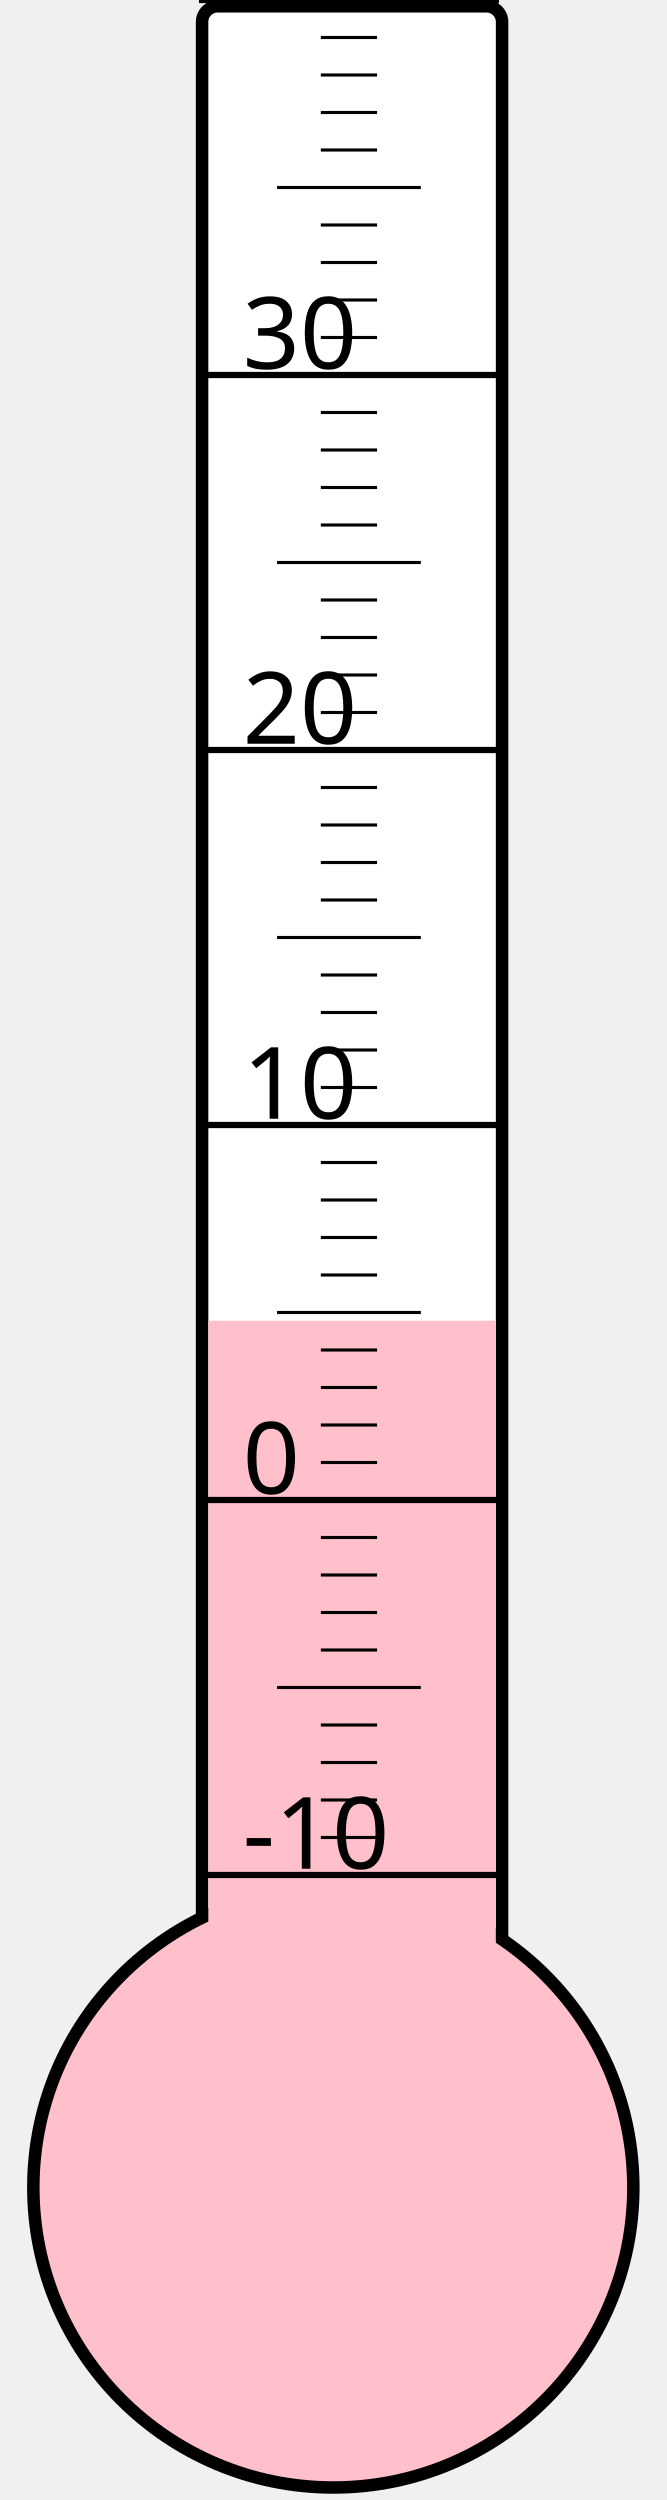
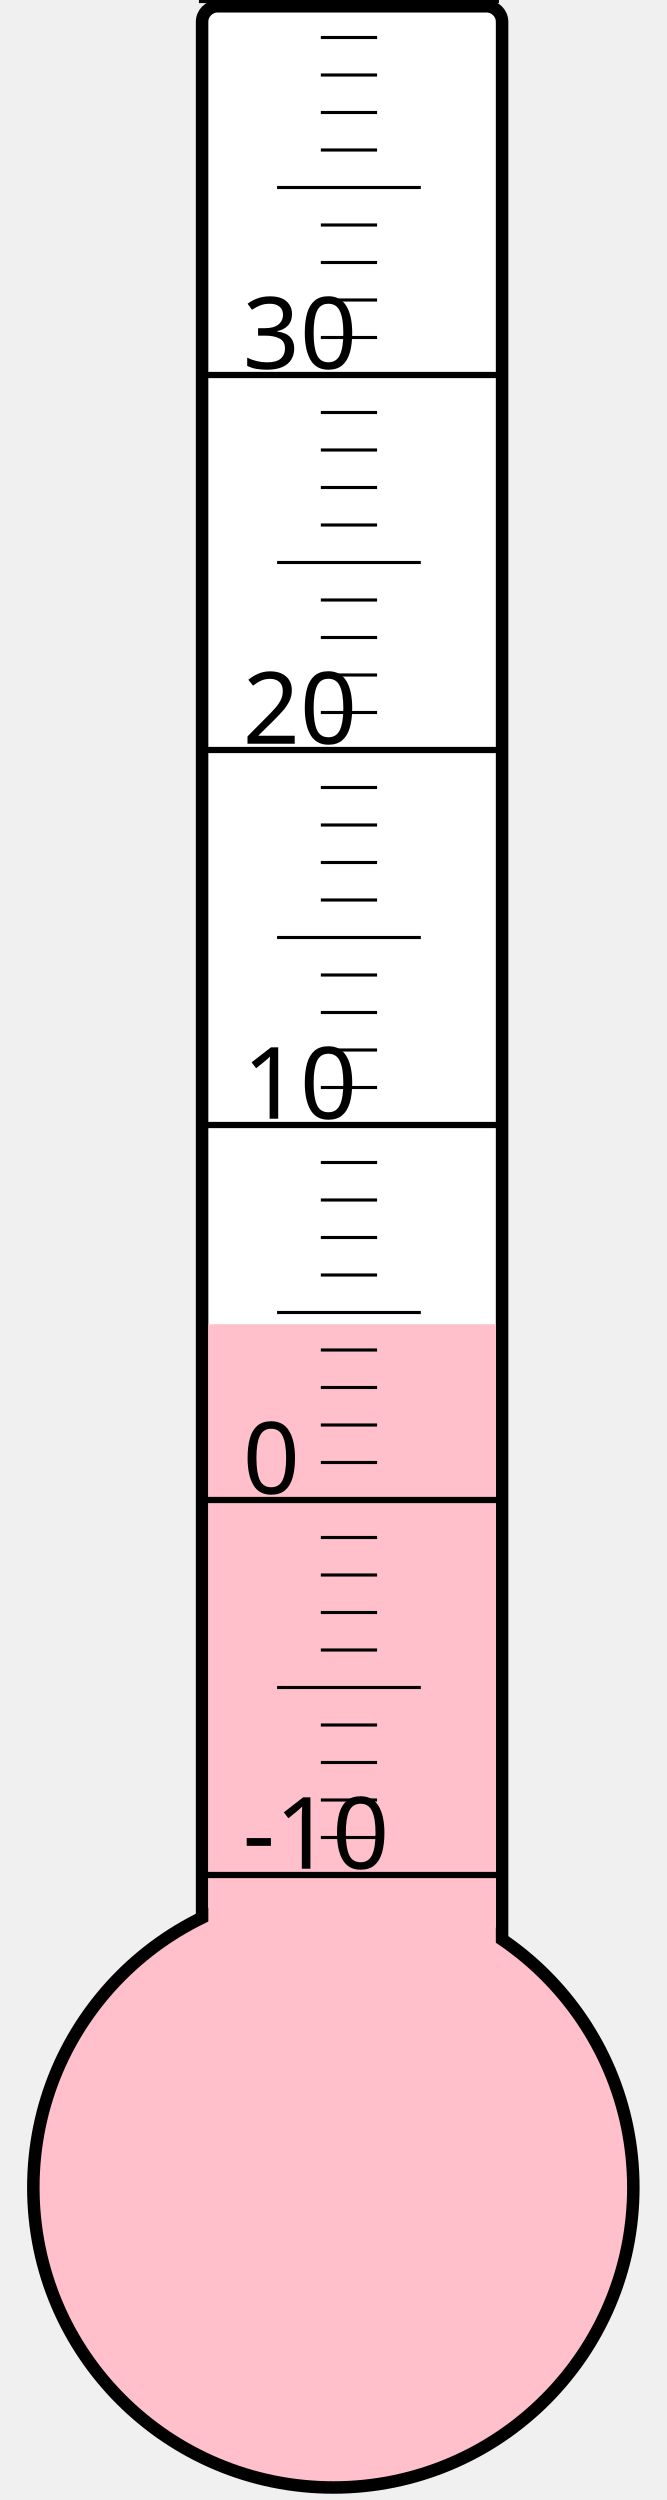
<svg xmlns="http://www.w3.org/2000/svg" width="40px" height="150px" viewBox="0 0 200 800">
  <rect width="200" height="800" x="0" y="0" style="fill: #ffffeb; fill-opacity: 0;" />
  <rect width="96" height="680" x="58" y="2" rx="5" ry="5" style="fill: white; fill-opacity: 1; stroke: black; stroke-width: 4;" />
  <circle cx="100" cy="700" r="96" style="fill: pink; stroke: black; stroke-width: 4;" />
-   <rect width="92" height="277.375" x="60" y="422.625" style="fill: pink; fill-opacity: 1; stroke-width: 0;" />
+   <rect width="92" height="276.25" x="60" y="423.75" style="fill: pink; fill-opacity: 1; stroke-width: 0;" />
  <text x="71" y="598" style="font-family: sans-serif; font-size: 24pt;">-10</text>
  <text x="71" y="478" style="font-family: sans-serif; font-size: 24pt;">0</text>
  <text x="71" y="358" style="font-family: sans-serif; font-size: 24pt;">10</text>
  <text x="71" y="238" style="font-family: sans-serif; font-size: 24pt;">20</text>
  <text x="71" y="118" style="font-family: sans-serif; font-size: 24pt;">30</text>
  <g style="stroke: black;">
    <line x1="57" y1="600" x2="153" y2="600" style="stroke-width: 2;" />
    <line x1="96" y1="588" x2="114" y2="588" style="stroke-width: 1;" />
    <line x1="96" y1="576" x2="114" y2="576" style="stroke-width: 1;" />
    <line x1="96" y1="564" x2="114" y2="564" style="stroke-width: 1;" />
    <line x1="96" y1="552" x2="114" y2="552" style="stroke-width: 1;" />
    <line x1="82" y1="540" x2="128" y2="540" style="stroke-width: 1;" />
    <line x1="96" y1="528" x2="114" y2="528" style="stroke-width: 1;" />
    <line x1="96" y1="516" x2="114" y2="516" style="stroke-width: 1;" />
    <line x1="96" y1="504" x2="114" y2="504" style="stroke-width: 1;" />
    <line x1="96" y1="492" x2="114" y2="492" style="stroke-width: 1;" />
    <line x1="57" y1="480" x2="153" y2="480" style="stroke-width: 2;" />
    <line x1="96" y1="468" x2="114" y2="468" style="stroke-width: 1;" />
    <line x1="96" y1="456" x2="114" y2="456" style="stroke-width: 1;" />
    <line x1="96" y1="444" x2="114" y2="444" style="stroke-width: 1;" />
    <line x1="96" y1="432" x2="114" y2="432" style="stroke-width: 1;" />
    <line x1="82" y1="420" x2="128" y2="420" style="stroke-width: 1;" />
    <line x1="96" y1="408" x2="114" y2="408" style="stroke-width: 1;" />
    <line x1="96" y1="396" x2="114" y2="396" style="stroke-width: 1;" />
    <line x1="96" y1="384" x2="114" y2="384" style="stroke-width: 1;" />
    <line x1="96" y1="372" x2="114" y2="372" style="stroke-width: 1;" />
    <line x1="57" y1="360" x2="153" y2="360" style="stroke-width: 2;" />
    <line x1="96" y1="348" x2="114" y2="348" style="stroke-width: 1;" />
    <line x1="96" y1="336" x2="114" y2="336" style="stroke-width: 1;" />
    <line x1="96" y1="324" x2="114" y2="324" style="stroke-width: 1;" />
    <line x1="96" y1="312" x2="114" y2="312" style="stroke-width: 1;" />
    <line x1="82" y1="300" x2="128" y2="300" style="stroke-width: 1;" />
    <line x1="96" y1="288" x2="114" y2="288" style="stroke-width: 1;" />
    <line x1="96" y1="276" x2="114" y2="276" style="stroke-width: 1;" />
    <line x1="96" y1="264" x2="114" y2="264" style="stroke-width: 1;" />
    <line x1="96" y1="252" x2="114" y2="252" style="stroke-width: 1;" />
    <line x1="57" y1="240" x2="153" y2="240" style="stroke-width: 2;" />
    <line x1="96" y1="228" x2="114" y2="228" style="stroke-width: 1;" />
    <line x1="96" y1="216" x2="114" y2="216" style="stroke-width: 1;" />
    <line x1="96" y1="204" x2="114" y2="204" style="stroke-width: 1;" />
    <line x1="96" y1="192" x2="114" y2="192" style="stroke-width: 1;" />
    <line x1="82" y1="180" x2="128" y2="180" style="stroke-width: 1;" />
    <line x1="96" y1="168" x2="114" y2="168" style="stroke-width: 1;" />
    <line x1="96" y1="156" x2="114" y2="156" style="stroke-width: 1;" />
    <line x1="96" y1="144" x2="114" y2="144" style="stroke-width: 1;" />
    <line x1="96" y1="132" x2="114" y2="132" style="stroke-width: 1;" />
    <line x1="57" y1="120" x2="153" y2="120" style="stroke-width: 2;" />
    <line x1="96" y1="108" x2="114" y2="108" style="stroke-width: 1;" />
    <line x1="96" y1="96" x2="114" y2="96" style="stroke-width: 1;" />
    <line x1="96" y1="84" x2="114" y2="84" style="stroke-width: 1;" />
    <line x1="96" y1="72" x2="114" y2="72" style="stroke-width: 1;" />
    <line x1="82" y1="60" x2="128" y2="60" style="stroke-width: 1;" />
    <line x1="96" y1="48" x2="114" y2="48" style="stroke-width: 1;" />
    <line x1="96" y1="36" x2="114" y2="36" style="stroke-width: 1;" />
    <line x1="96" y1="24" x2="114" y2="24" style="stroke-width: 1;" />
    <line x1="96" y1="12" x2="114" y2="12" style="stroke-width: 1;" />
    <line x1="57" y1="0" x2="153" y2="0" style="stroke-width: 2;" />
  </g>
</svg>
